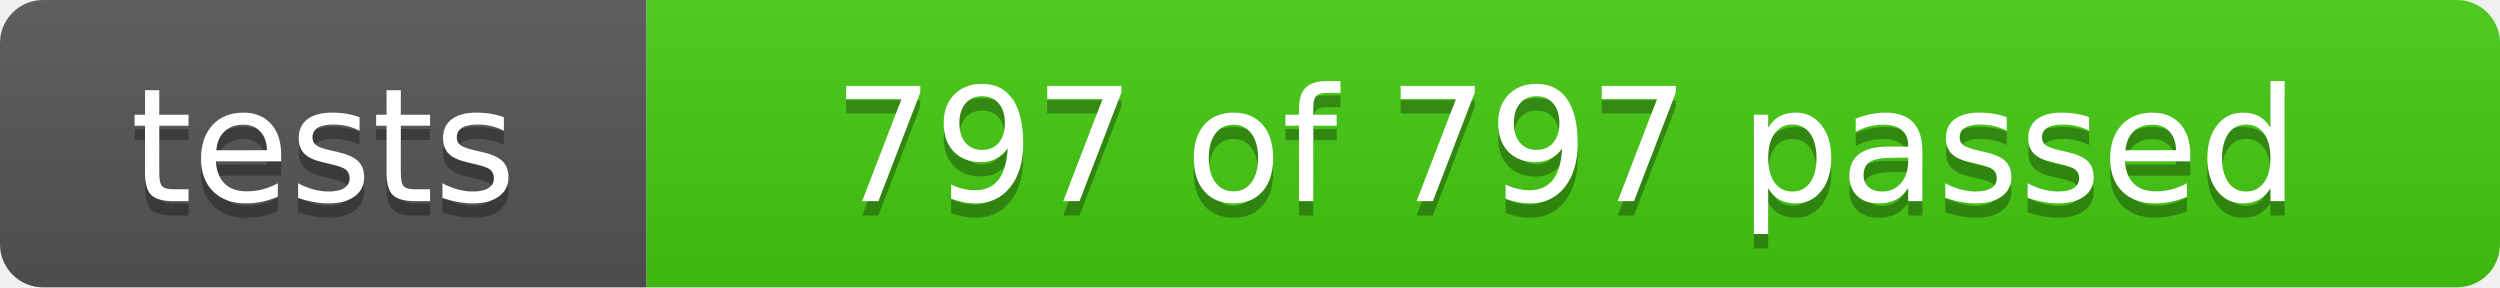
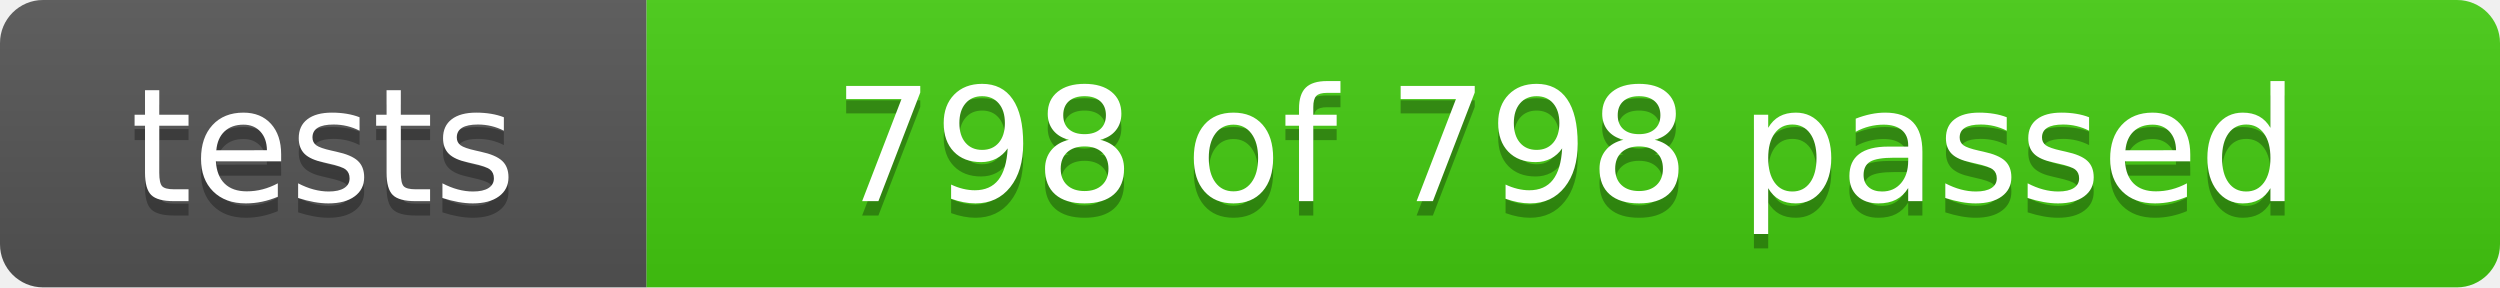
- <svg xmlns="http://www.w3.org/2000/svg" width="174" height="20" role="img" aria-label="tests: 797 of 797 passed">
+ <svg xmlns="http://www.w3.org/2000/svg" width="174" height="20" role="img" aria-label="tests: 798 of 798 passed">
  <linearGradient id="s" x2="0" y2="100%">
    <stop offset="0" stop-color="#bbb" stop-opacity=".1" />
    <stop offset="1" stop-opacity=".1" />
  </linearGradient>
  <clipPath id="r">
    <rect width="174" height="20" rx="3" fill="#fff" />
  </clipPath>
  <g clip-path="url(#r)">
    <rect width="45" height="20" fill="#555" />
    <rect x="45" width="129" height="20" fill="#4c1" />
    <rect width="174" height="20" fill="url(#s)" />
  </g>
  <g fill="#fff" text-anchor="middle" font-family="Verdana,Geneva,DejaVu Sans,sans-serif" font-size="110">
    <text x="225" y="150" fill="#010101" fill-opacity=".3" transform="scale(.1)" textLength="350">tests</text>
    <text x="225" y="140" transform="scale(.1)" textLength="350">tests</text>
-     <text x="1090" y="150" fill="#010101" fill-opacity=".3" transform="scale(.1)" textLength="1190">797 of 797 passed</text>
-     <text x="1090" y="140" transform="scale(.1)" textLength="1190">797 of 797 passed</text>
+     <text x="1090" y="150" fill="#010101" fill-opacity=".3" transform="scale(.1)" textLength="1190">798 of 798 passed</text>
+     <text x="1090" y="140" transform="scale(.1)" textLength="1190">798 of 798 passed</text>
  </g>
</svg>
